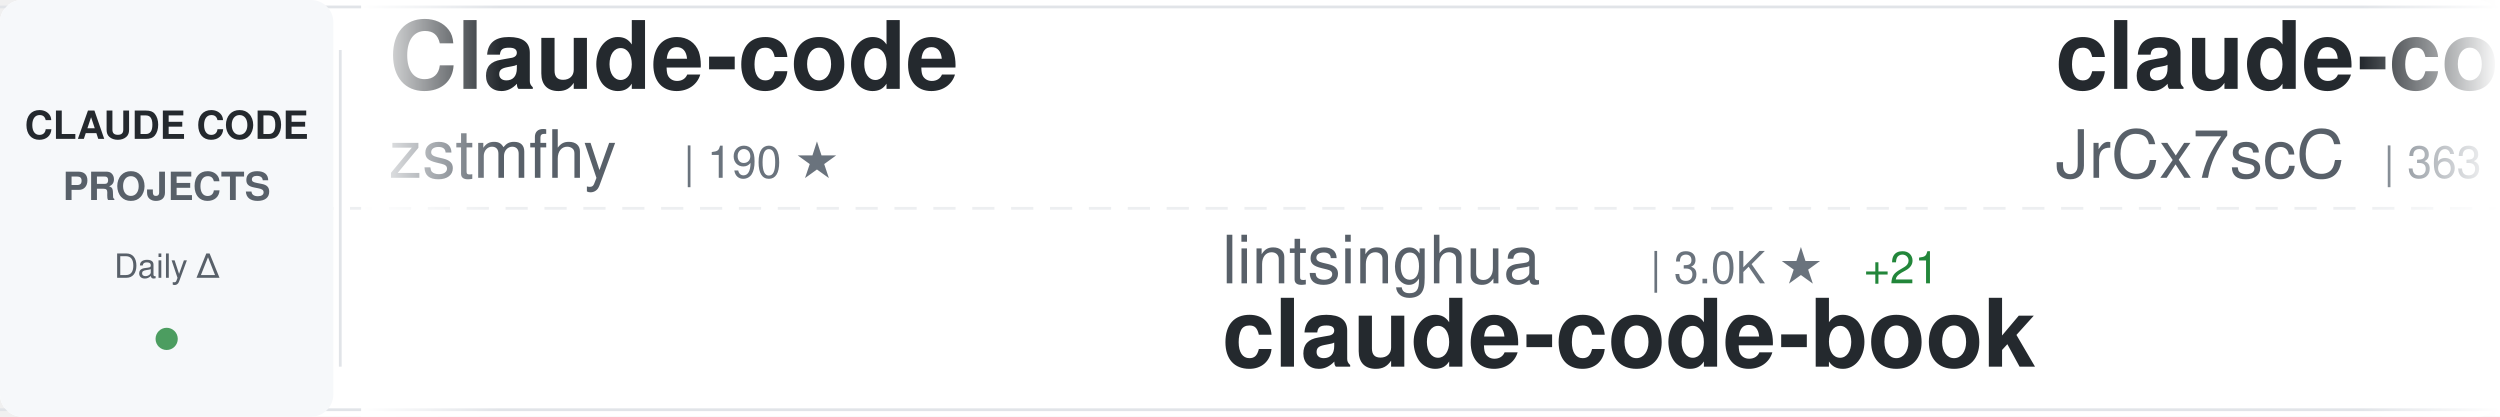
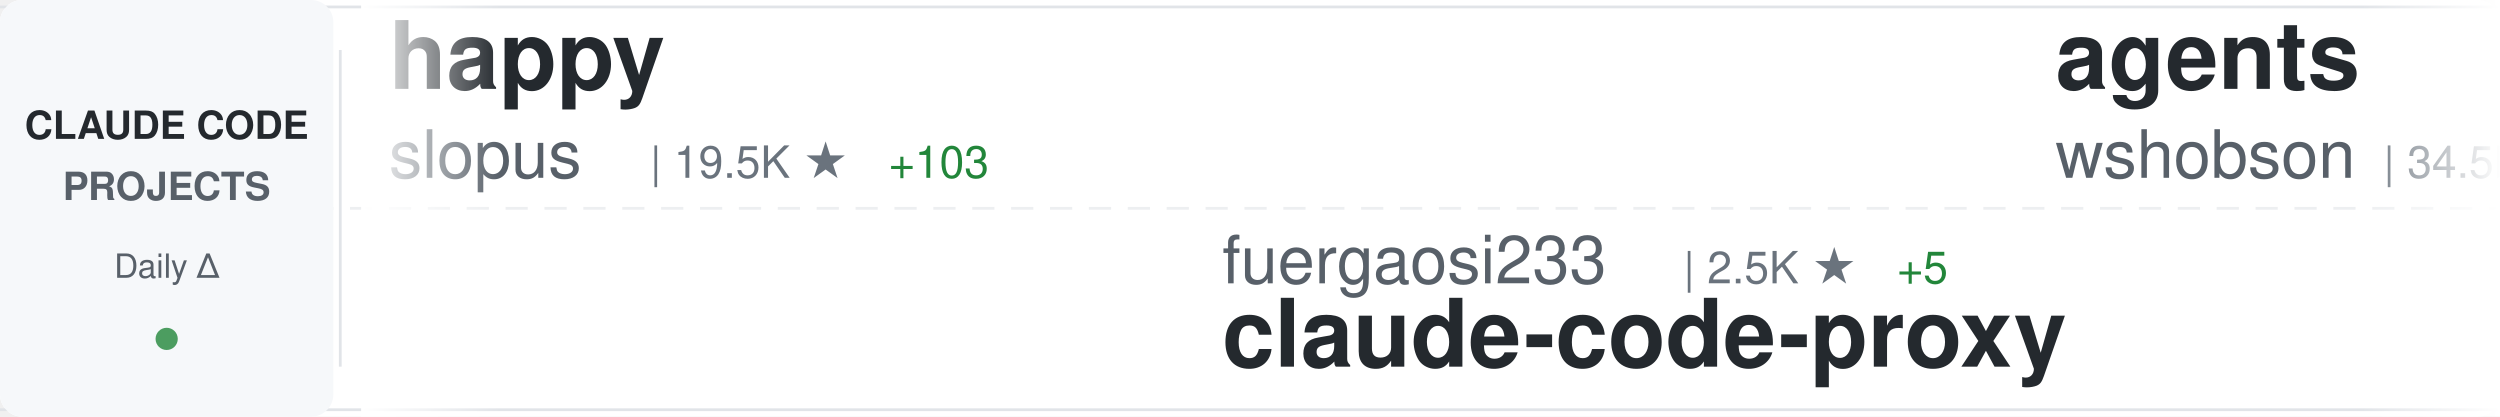
<svg xmlns="http://www.w3.org/2000/svg" width="900" height="150">
  <defs>
    <linearGradient id="awesomeLeftFade" x1="0%" y1="0%" x2="100%" y2="0%">
      <stop offset="0%" style="stop-color:#ffffff;stop-opacity:1" />
      <stop offset="100%" style="stop-color:#ffffff;stop-opacity:0" />
    </linearGradient>
    <linearGradient id="awesomeRightFade" x1="0%" y1="0%" x2="100%" y2="0%">
      <stop offset="0%" style="stop-color:#ffffff;stop-opacity:0" />
      <stop offset="100%" style="stop-color:#ffffff;stop-opacity:1" />
    </linearGradient>
  </defs>
  <rect width="900" height="150" fill="#ffffff" rx="8" />
  <rect x="0" y="2" width="900" height="1" fill="#e1e4e8" />
  <rect x="0" y="147" width="900" height="1" fill="#e1e4e8" />
  <line x1="0" y1="75" x2="900" y2="75" stroke="#e1e4e8" stroke-width="1" stroke-dasharray="8 6" opacity="0.6" />
  <rect x="0" y="0" width="120" height="150" fill="#f6f8fa" rx="8" />
  <text x="60" y="50" font-family="-apple-system, BlinkMacSystemFont, 'Segoe UI', Helvetica, Arial, sans-serif" font-size="14" font-weight="600" fill="#24292e" text-anchor="middle">CLAUDE CODE</text>
  <text x="60" y="72" font-family="-apple-system, BlinkMacSystemFont, 'Segoe UI', Helvetica, Arial, sans-serif" font-size="14" font-weight="600" fill="#586069" text-anchor="middle">PROJECTS</text>
  <text x="60" y="100" font-family="-apple-system, BlinkMacSystemFont, 'Segoe UI', Helvetica, Arial, sans-serif" font-size="12" font-weight="500" fill="#586069" text-anchor="middle">Daily Δ</text>
  <circle cx="60" cy="122" r="4" fill="#22863a" opacity="0.8" />
  <rect x="122" y="18" width="1" height="114" fill="#e1e4e8" />
  <clipPath id="awesomeTickerClip">
    <rect x="130" y="0" width="770" height="150" />
  </clipPath>
  <g clip-path="url(#awesomeTickerClip)">
    <g id="awesomeTickerItems">
      <animateTransform attributeName="transform" attributeType="XML" type="translate" from="0 0" to="-3000 0" dur="54s" repeatCount="indefinite" />
      <g transform="translate(0, 0)">
-         <text x="140" y="32" font-family="-apple-system, BlinkMacSystemFont, 'Segoe UI', Helvetica, Arial, sans-serif" font-size="34" font-weight="600" fill="#24292e">Claude-code</text>
-         <text x="140" y="64" font-family="-apple-system, BlinkMacSystemFont, 'Segoe UI', Helvetica, Arial, sans-serif" font-size="24" font-weight="400" fill="#586069">zstmfhy</text>
-         <text x="246" y="64" font-family="-apple-system, BlinkMacSystemFont, 'Segoe UI', Helvetica, Arial, sans-serif" font-size="16" font-weight="500" fill="#6a737d">| 190 ★</text>
-       </g>
-       <g transform="translate(300, 0)">
-         <text x="140" y="102" font-family="-apple-system, BlinkMacSystemFont, 'Segoe UI', Helvetica, Arial, sans-serif" font-size="24" font-weight="400" fill="#586069">lintsinghua</text>
-         <text x="294" y="102" font-family="-apple-system, BlinkMacSystemFont, 'Segoe UI', Helvetica, Arial, sans-serif" font-size="16" font-weight="500" fill="#6a737d">| 3.0K ★</text>
-         <text x="371" y="102" font-family="-apple-system, BlinkMacSystemFont, 'Segoe UI', Helvetica, Arial, sans-serif" font-size="16" font-weight="500" fill="#22863a"> +21</text>
-         <text x="140" y="132" font-family="-apple-system, BlinkMacSystemFont, 'Segoe UI', Helvetica, Arial, sans-serif" font-size="34" font-weight="600" fill="#24292e">claude-code-book</text>
-       </g>
-       <g transform="translate(600, 0)">
-         <text x="140" y="32" font-family="-apple-system, BlinkMacSystemFont, 'Segoe UI', Helvetica, Arial, sans-serif" font-size="34" font-weight="600" fill="#24292e">claude-code-source</text>
-         <text x="140" y="64" font-family="-apple-system, BlinkMacSystemFont, 'Segoe UI', Helvetica, Arial, sans-serif" font-size="24" font-weight="400" fill="#586069">JrCx7scC</text>
-         <text x="258" y="64" font-family="-apple-system, BlinkMacSystemFont, 'Segoe UI', Helvetica, Arial, sans-serif" font-size="16" font-weight="500" fill="#6a737d">| 363 ★</text>
-         <text x="326" y="64" font-family="-apple-system, BlinkMacSystemFont, 'Segoe UI', Helvetica, Arial, sans-serif" font-size="16" font-weight="500" fill="#22863a"> +1</text>
-       </g>
-       <g transform="translate(900, 0)">
-         <text x="140" y="102" font-family="-apple-system, BlinkMacSystemFont, 'Segoe UI', Helvetica, Arial, sans-serif" font-size="24" font-weight="400" fill="#586069">Windy3f3f3f3f</text>
-         <text x="318" y="102" font-family="-apple-system, BlinkMacSystemFont, 'Segoe UI', Helvetica, Arial, sans-serif" font-size="16" font-weight="500" fill="#6a737d">| 1.0K ★</text>
-         <text x="395" y="102" font-family="-apple-system, BlinkMacSystemFont, 'Segoe UI', Helvetica, Arial, sans-serif" font-size="16" font-weight="500" fill="#22863a"> +8</text>
-         <text x="140" y="132" font-family="-apple-system, BlinkMacSystemFont, 'Segoe UI', Helvetica, Arial, sans-serif" font-size="34" font-weight="600" fill="#24292e">claude-code-from-scratch</text>
-       </g>
-       <g transform="translate(1200, 0)">
-         <text x="140" y="32" font-family="-apple-system, BlinkMacSystemFont, 'Segoe UI', Helvetica, Arial, sans-serif" font-size="34" font-weight="600" fill="#24292e">collection-claude-code-s...</text>
-         <text x="140" y="64" font-family="-apple-system, BlinkMacSystemFont, 'Segoe UI', Helvetica, Arial, sans-serif" font-size="24" font-weight="400" fill="#586069">chauncygu</text>
-         <text x="270" y="64" font-family="-apple-system, BlinkMacSystemFont, 'Segoe UI', Helvetica, Arial, sans-serif" font-size="16" font-weight="500" fill="#6a737d">| 2.3K ★</text>
-         <text x="347" y="64" font-family="-apple-system, BlinkMacSystemFont, 'Segoe UI', Helvetica, Arial, sans-serif" font-size="16" font-weight="500" fill="#22863a"> +8</text>
-       </g>
-       <g transform="translate(1500, 0)">
-         <text x="140" y="102" font-family="-apple-system, BlinkMacSystemFont, 'Segoe UI', Helvetica, Arial, sans-serif" font-size="24" font-weight="400" fill="#586069">OneRedOak</text>
-         <text x="270" y="102" font-family="-apple-system, BlinkMacSystemFont, 'Segoe UI', Helvetica, Arial, sans-serif" font-size="16" font-weight="500" fill="#6a737d">| 3.8K ★</text>
-         <text x="140" y="132" font-family="-apple-system, BlinkMacSystemFont, 'Segoe UI', Helvetica, Arial, sans-serif" font-size="34" font-weight="600" fill="#24292e">claude-code-workflows</text>
-       </g>
-       <g transform="translate(1800, 0)">
-         <text x="140" y="32" font-family="-apple-system, BlinkMacSystemFont, 'Segoe UI', Helvetica, Arial, sans-serif" font-size="34" font-weight="600" fill="#24292e">claude-code-source</text>
-         <text x="140" y="64" font-family="-apple-system, BlinkMacSystemFont, 'Segoe UI', Helvetica, Arial, sans-serif" font-size="24" font-weight="400" fill="#586069">hangsman</text>
-         <text x="258" y="64" font-family="-apple-system, BlinkMacSystemFont, 'Segoe UI', Helvetica, Arial, sans-serif" font-size="16" font-weight="500" fill="#6a737d">| 763 ★</text>
-       </g>
-       <g transform="translate(2100, 0)">
-         <text x="140" y="102" font-family="-apple-system, BlinkMacSystemFont, 'Segoe UI', Helvetica, Arial, sans-serif" font-size="24" font-weight="400" fill="#586069">lorryjovens-hub</text>
-         <text x="342" y="102" font-family="-apple-system, BlinkMacSystemFont, 'Segoe UI', Helvetica, Arial, sans-serif" font-size="16" font-weight="500" fill="#6a737d">| 1.5K ★</text>
-         <text x="419" y="102" font-family="-apple-system, BlinkMacSystemFont, 'Segoe UI', Helvetica, Arial, sans-serif" font-size="16" font-weight="500" fill="#22863a"> +8</text>
-         <text x="140" y="132" font-family="-apple-system, BlinkMacSystemFont, 'Segoe UI', Helvetica, Arial, sans-serif" font-size="34" font-weight="600" fill="#24292e">claude-code-rust</text>
-       </g>
-       <g transform="translate(2400, 0)">
        <text x="140" y="32" font-family="-apple-system, BlinkMacSystemFont, 'Segoe UI', Helvetica, Arial, sans-serif" font-size="34" font-weight="600" fill="#24292e">happy</text>
        <text x="140" y="64" font-family="-apple-system, BlinkMacSystemFont, 'Segoe UI', Helvetica, Arial, sans-serif" font-size="24" font-weight="400" fill="#586069">slopus</text>
        <text x="234" y="64" font-family="-apple-system, BlinkMacSystemFont, 'Segoe UI', Helvetica, Arial, sans-serif" font-size="16" font-weight="500" fill="#6a737d">| 19.5K ★</text>
-         <text x="320" y="64" font-family="-apple-system, BlinkMacSystemFont, 'Segoe UI', Helvetica, Arial, sans-serif" font-size="16" font-weight="500" fill="#22863a"> +100</text>
+         <text x="320" y="64" font-family="-apple-system, BlinkMacSystemFont, 'Segoe UI', Helvetica, Arial, sans-serif" font-size="16" font-weight="500" fill="#22863a"> +103</text>
+       </g>
+       <g transform="translate(300, 0)">
+         <text x="140" y="102" font-family="-apple-system, BlinkMacSystemFont, 'Segoe UI', Helvetica, Arial, sans-serif" font-size="24" font-weight="400" fill="#586069">fuergaosi233</text>
+         <text x="306" y="102" font-family="-apple-system, BlinkMacSystemFont, 'Segoe UI', Helvetica, Arial, sans-serif" font-size="16" font-weight="500" fill="#6a737d">| 2.5K ★</text>
+         <text x="383" y="102" font-family="-apple-system, BlinkMacSystemFont, 'Segoe UI', Helvetica, Arial, sans-serif" font-size="16" font-weight="500" fill="#22863a"> +5</text>
+         <text x="140" y="132" font-family="-apple-system, BlinkMacSystemFont, 'Segoe UI', Helvetica, Arial, sans-serif" font-size="34" font-weight="600" fill="#24292e">claude-code-proxy</text>
+       </g>
+       <g transform="translate(600, 0)">
+         <text x="140" y="32" font-family="-apple-system, BlinkMacSystemFont, 'Segoe UI', Helvetica, Arial, sans-serif" font-size="34" font-weight="600" fill="#24292e">agents</text>
+         <text x="140" y="64" font-family="-apple-system, BlinkMacSystemFont, 'Segoe UI', Helvetica, Arial, sans-serif" font-size="24" font-weight="400" fill="#586069">wshobson</text>
+         <text x="258" y="64" font-family="-apple-system, BlinkMacSystemFont, 'Segoe UI', Helvetica, Arial, sans-serif" font-size="16" font-weight="500" fill="#6a737d">| 34.5K ★</text>
+         <text x="344" y="64" font-family="-apple-system, BlinkMacSystemFont, 'Segoe UI', Helvetica, Arial, sans-serif" font-size="16" font-weight="500" fill="#22863a"> +58</text>
+       </g>
+       <g transform="translate(900, 0)">
+         <text x="140" y="102" font-family="-apple-system, BlinkMacSystemFont, 'Segoe UI', Helvetica, Arial, sans-serif" font-size="24" font-weight="400" fill="#586069">lintsinghua</text>
+         <text x="294" y="102" font-family="-apple-system, BlinkMacSystemFont, 'Segoe UI', Helvetica, Arial, sans-serif" font-size="16" font-weight="500" fill="#6a737d">| 3.0K ★</text>
+         <text x="371" y="102" font-family="-apple-system, BlinkMacSystemFont, 'Segoe UI', Helvetica, Arial, sans-serif" font-size="16" font-weight="500" fill="#22863a"> +20</text>
+         <text x="140" y="132" font-family="-apple-system, BlinkMacSystemFont, 'Segoe UI', Helvetica, Arial, sans-serif" font-size="34" font-weight="600" fill="#24292e">claude-code-book</text>
+       </g>
+       <g transform="translate(1200, 0)">
+         <text x="140" y="32" font-family="-apple-system, BlinkMacSystemFont, 'Segoe UI', Helvetica, Arial, sans-serif" font-size="34" font-weight="600" fill="#24292e">claude-code-base-action</text>
+         <text x="140" y="64" font-family="-apple-system, BlinkMacSystemFont, 'Segoe UI', Helvetica, Arial, sans-serif" font-size="24" font-weight="400" fill="#586069">anthropics</text>
+         <text x="282" y="64" font-family="-apple-system, BlinkMacSystemFont, 'Segoe UI', Helvetica, Arial, sans-serif" font-size="16" font-weight="500" fill="#6a737d">| 802 ★</text>
+       </g>
+       <g transform="translate(1500, 0)">
+         <text x="140" y="102" font-family="-apple-system, BlinkMacSystemFont, 'Segoe UI', Helvetica, Arial, sans-serif" font-size="24" font-weight="400" fill="#586069">qwibitai</text>
+         <text x="258" y="102" font-family="-apple-system, BlinkMacSystemFont, 'Segoe UI', Helvetica, Arial, sans-serif" font-size="16" font-weight="500" fill="#6a737d">| 28.4K ★</text>
+         <text x="344" y="102" font-family="-apple-system, BlinkMacSystemFont, 'Segoe UI', Helvetica, Arial, sans-serif" font-size="16" font-weight="500" fill="#22863a"> +60</text>
+         <text x="140" y="132" font-family="-apple-system, BlinkMacSystemFont, 'Segoe UI', Helvetica, Arial, sans-serif" font-size="34" font-weight="600" fill="#24292e">nanoclaw</text>
+       </g>
+       <g transform="translate(1800, 0)">
+         <text x="140" y="32" font-family="-apple-system, BlinkMacSystemFont, 'Segoe UI', Helvetica, Arial, sans-serif" font-size="34" font-weight="600" fill="#24292e">Claude-Code-Game-Studios</text>
+         <text x="140" y="64" font-family="-apple-system, BlinkMacSystemFont, 'Segoe UI', Helvetica, Arial, sans-serif" font-size="24" font-weight="400" fill="#586069">Donchitos</text>
+         <text x="270" y="64" font-family="-apple-system, BlinkMacSystemFont, 'Segoe UI', Helvetica, Arial, sans-serif" font-size="16" font-weight="500" fill="#6a737d">| 16.6K ★</text>
+         <text x="356" y="64" font-family="-apple-system, BlinkMacSystemFont, 'Segoe UI', Helvetica, Arial, sans-serif" font-size="16" font-weight="500" fill="#22863a"> +169</text>
+       </g>
+       <g transform="translate(2100, 0)">
+         <text x="140" y="102" font-family="-apple-system, BlinkMacSystemFont, 'Segoe UI', Helvetica, Arial, sans-serif" font-size="24" font-weight="400" fill="#586069">Pimzino</text>
+         <text x="246" y="102" font-family="-apple-system, BlinkMacSystemFont, 'Segoe UI', Helvetica, Arial, sans-serif" font-size="16" font-weight="500" fill="#6a737d">| 3.7K ★</text>
+         <text x="323" y="102" font-family="-apple-system, BlinkMacSystemFont, 'Segoe UI', Helvetica, Arial, sans-serif" font-size="16" font-weight="500" fill="#22863a"> +3</text>
+         <text x="140" y="132" font-family="-apple-system, BlinkMacSystemFont, 'Segoe UI', Helvetica, Arial, sans-serif" font-size="34" font-weight="600" fill="#24292e">claude-code-spec-workflo...</text>
+       </g>
+       <g transform="translate(2400, 0)">
+         <text x="140" y="32" font-family="-apple-system, BlinkMacSystemFont, 'Segoe UI', Helvetica, Arial, sans-serif" font-size="34" font-weight="600" fill="#24292e">CLIProxyAPI</text>
+         <text x="140" y="64" font-family="-apple-system, BlinkMacSystemFont, 'Segoe UI', Helvetica, Arial, sans-serif" font-size="24" font-weight="400" fill="#586069">router-for-me</text>
+         <text x="318" y="64" font-family="-apple-system, BlinkMacSystemFont, 'Segoe UI', Helvetica, Arial, sans-serif" font-size="16" font-weight="500" fill="#6a737d">| 29.8K ★</text>
+         <text x="404" y="64" font-family="-apple-system, BlinkMacSystemFont, 'Segoe UI', Helvetica, Arial, sans-serif" font-size="16" font-weight="500" fill="#22863a"> +298</text>
      </g>
      <g transform="translate(2700, 0)">
-         <text x="140" y="102" font-family="-apple-system, BlinkMacSystemFont, 'Segoe UI', Helvetica, Arial, sans-serif" font-size="24" font-weight="400" fill="#586069">Cranot</text>
-         <text x="234" y="102" font-family="-apple-system, BlinkMacSystemFont, 'Segoe UI', Helvetica, Arial, sans-serif" font-size="16" font-weight="500" fill="#6a737d">| 2.6K ★</text>
-         <text x="311" y="102" font-family="-apple-system, BlinkMacSystemFont, 'Segoe UI', Helvetica, Arial, sans-serif" font-size="16" font-weight="500" fill="#22863a"> +1</text>
-         <text x="140" y="132" font-family="-apple-system, BlinkMacSystemFont, 'Segoe UI', Helvetica, Arial, sans-serif" font-size="34" font-weight="600" fill="#24292e">claude-code-guide</text>
+         <text x="140" y="102" font-family="-apple-system, BlinkMacSystemFont, 'Segoe UI', Helvetica, Arial, sans-serif" font-size="24" font-weight="400" fill="#586069">alirezarezvani</text>
+         <text x="330" y="102" font-family="-apple-system, BlinkMacSystemFont, 'Segoe UI', Helvetica, Arial, sans-serif" font-size="16" font-weight="500" fill="#6a737d">| 13.2K ★</text>
+         <text x="416" y="102" font-family="-apple-system, BlinkMacSystemFont, 'Segoe UI', Helvetica, Arial, sans-serif" font-size="16" font-weight="500" fill="#22863a"> +133</text>
+         <text x="140" y="132" font-family="-apple-system, BlinkMacSystemFont, 'Segoe UI', Helvetica, Arial, sans-serif" font-size="34" font-weight="600" fill="#24292e">claude-skills</text>
      </g>
      <g transform="translate(3000, 0)">
-         <text x="140" y="32" font-family="-apple-system, BlinkMacSystemFont, 'Segoe UI', Helvetica, Arial, sans-serif" font-size="34" font-weight="600" fill="#24292e">Claude-code</text>
-         <text x="140" y="64" font-family="-apple-system, BlinkMacSystemFont, 'Segoe UI', Helvetica, Arial, sans-serif" font-size="24" font-weight="400" fill="#586069">zstmfhy</text>
-         <text x="246" y="64" font-family="-apple-system, BlinkMacSystemFont, 'Segoe UI', Helvetica, Arial, sans-serif" font-size="16" font-weight="500" fill="#6a737d">| 190 ★</text>
+         <text x="140" y="32" font-family="-apple-system, BlinkMacSystemFont, 'Segoe UI', Helvetica, Arial, sans-serif" font-size="34" font-weight="600" fill="#24292e">happy</text>
+         <text x="140" y="64" font-family="-apple-system, BlinkMacSystemFont, 'Segoe UI', Helvetica, Arial, sans-serif" font-size="24" font-weight="400" fill="#586069">slopus</text>
+         <text x="234" y="64" font-family="-apple-system, BlinkMacSystemFont, 'Segoe UI', Helvetica, Arial, sans-serif" font-size="16" font-weight="500" fill="#6a737d">| 19.5K ★</text>
+         <text x="320" y="64" font-family="-apple-system, BlinkMacSystemFont, 'Segoe UI', Helvetica, Arial, sans-serif" font-size="16" font-weight="500" fill="#22863a"> +103</text>
      </g>
      <g transform="translate(3300, 0)">
+         <text x="140" y="102" font-family="-apple-system, BlinkMacSystemFont, 'Segoe UI', Helvetica, Arial, sans-serif" font-size="24" font-weight="400" fill="#586069">fuergaosi233</text>
+         <text x="306" y="102" font-family="-apple-system, BlinkMacSystemFont, 'Segoe UI', Helvetica, Arial, sans-serif" font-size="16" font-weight="500" fill="#6a737d">| 2.5K ★</text>
+         <text x="383" y="102" font-family="-apple-system, BlinkMacSystemFont, 'Segoe UI', Helvetica, Arial, sans-serif" font-size="16" font-weight="500" fill="#22863a"> +5</text>
+         <text x="140" y="132" font-family="-apple-system, BlinkMacSystemFont, 'Segoe UI', Helvetica, Arial, sans-serif" font-size="34" font-weight="600" fill="#24292e">claude-code-proxy</text>
+       </g>
+       <g transform="translate(3600, 0)">
+         <text x="140" y="32" font-family="-apple-system, BlinkMacSystemFont, 'Segoe UI', Helvetica, Arial, sans-serif" font-size="34" font-weight="600" fill="#24292e">agents</text>
+         <text x="140" y="64" font-family="-apple-system, BlinkMacSystemFont, 'Segoe UI', Helvetica, Arial, sans-serif" font-size="24" font-weight="400" fill="#586069">wshobson</text>
+         <text x="258" y="64" font-family="-apple-system, BlinkMacSystemFont, 'Segoe UI', Helvetica, Arial, sans-serif" font-size="16" font-weight="500" fill="#6a737d">| 34.5K ★</text>
+         <text x="344" y="64" font-family="-apple-system, BlinkMacSystemFont, 'Segoe UI', Helvetica, Arial, sans-serif" font-size="16" font-weight="500" fill="#22863a"> +58</text>
+       </g>
+       <g transform="translate(3900, 0)">
        <text x="140" y="102" font-family="-apple-system, BlinkMacSystemFont, 'Segoe UI', Helvetica, Arial, sans-serif" font-size="24" font-weight="400" fill="#586069">lintsinghua</text>
        <text x="294" y="102" font-family="-apple-system, BlinkMacSystemFont, 'Segoe UI', Helvetica, Arial, sans-serif" font-size="16" font-weight="500" fill="#6a737d">| 3.0K ★</text>
-         <text x="371" y="102" font-family="-apple-system, BlinkMacSystemFont, 'Segoe UI', Helvetica, Arial, sans-serif" font-size="16" font-weight="500" fill="#22863a"> +21</text>
+         <text x="371" y="102" font-family="-apple-system, BlinkMacSystemFont, 'Segoe UI', Helvetica, Arial, sans-serif" font-size="16" font-weight="500" fill="#22863a"> +20</text>
        <text x="140" y="132" font-family="-apple-system, BlinkMacSystemFont, 'Segoe UI', Helvetica, Arial, sans-serif" font-size="34" font-weight="600" fill="#24292e">claude-code-book</text>
-       </g>
-       <g transform="translate(3600, 0)">
-         <text x="140" y="32" font-family="-apple-system, BlinkMacSystemFont, 'Segoe UI', Helvetica, Arial, sans-serif" font-size="34" font-weight="600" fill="#24292e">claude-code-source</text>
-         <text x="140" y="64" font-family="-apple-system, BlinkMacSystemFont, 'Segoe UI', Helvetica, Arial, sans-serif" font-size="24" font-weight="400" fill="#586069">JrCx7scC</text>
-         <text x="258" y="64" font-family="-apple-system, BlinkMacSystemFont, 'Segoe UI', Helvetica, Arial, sans-serif" font-size="16" font-weight="500" fill="#6a737d">| 363 ★</text>
-         <text x="326" y="64" font-family="-apple-system, BlinkMacSystemFont, 'Segoe UI', Helvetica, Arial, sans-serif" font-size="16" font-weight="500" fill="#22863a"> +1</text>
-       </g>
-       <g transform="translate(3900, 0)">
-         <text x="140" y="102" font-family="-apple-system, BlinkMacSystemFont, 'Segoe UI', Helvetica, Arial, sans-serif" font-size="24" font-weight="400" fill="#586069">Windy3f3f3f3f</text>
-         <text x="318" y="102" font-family="-apple-system, BlinkMacSystemFont, 'Segoe UI', Helvetica, Arial, sans-serif" font-size="16" font-weight="500" fill="#6a737d">| 1.0K ★</text>
-         <text x="395" y="102" font-family="-apple-system, BlinkMacSystemFont, 'Segoe UI', Helvetica, Arial, sans-serif" font-size="16" font-weight="500" fill="#22863a"> +8</text>
-         <text x="140" y="132" font-family="-apple-system, BlinkMacSystemFont, 'Segoe UI', Helvetica, Arial, sans-serif" font-size="34" font-weight="600" fill="#24292e">claude-code-from-scratch</text>
      </g>
    </g>
  </g>
  <rect x="130" y="0" width="50" height="150" fill="url(#awesomeLeftFade)" />
  <rect x="850" y="0" width="50" height="150" fill="url(#awesomeRightFade)" />
</svg>
